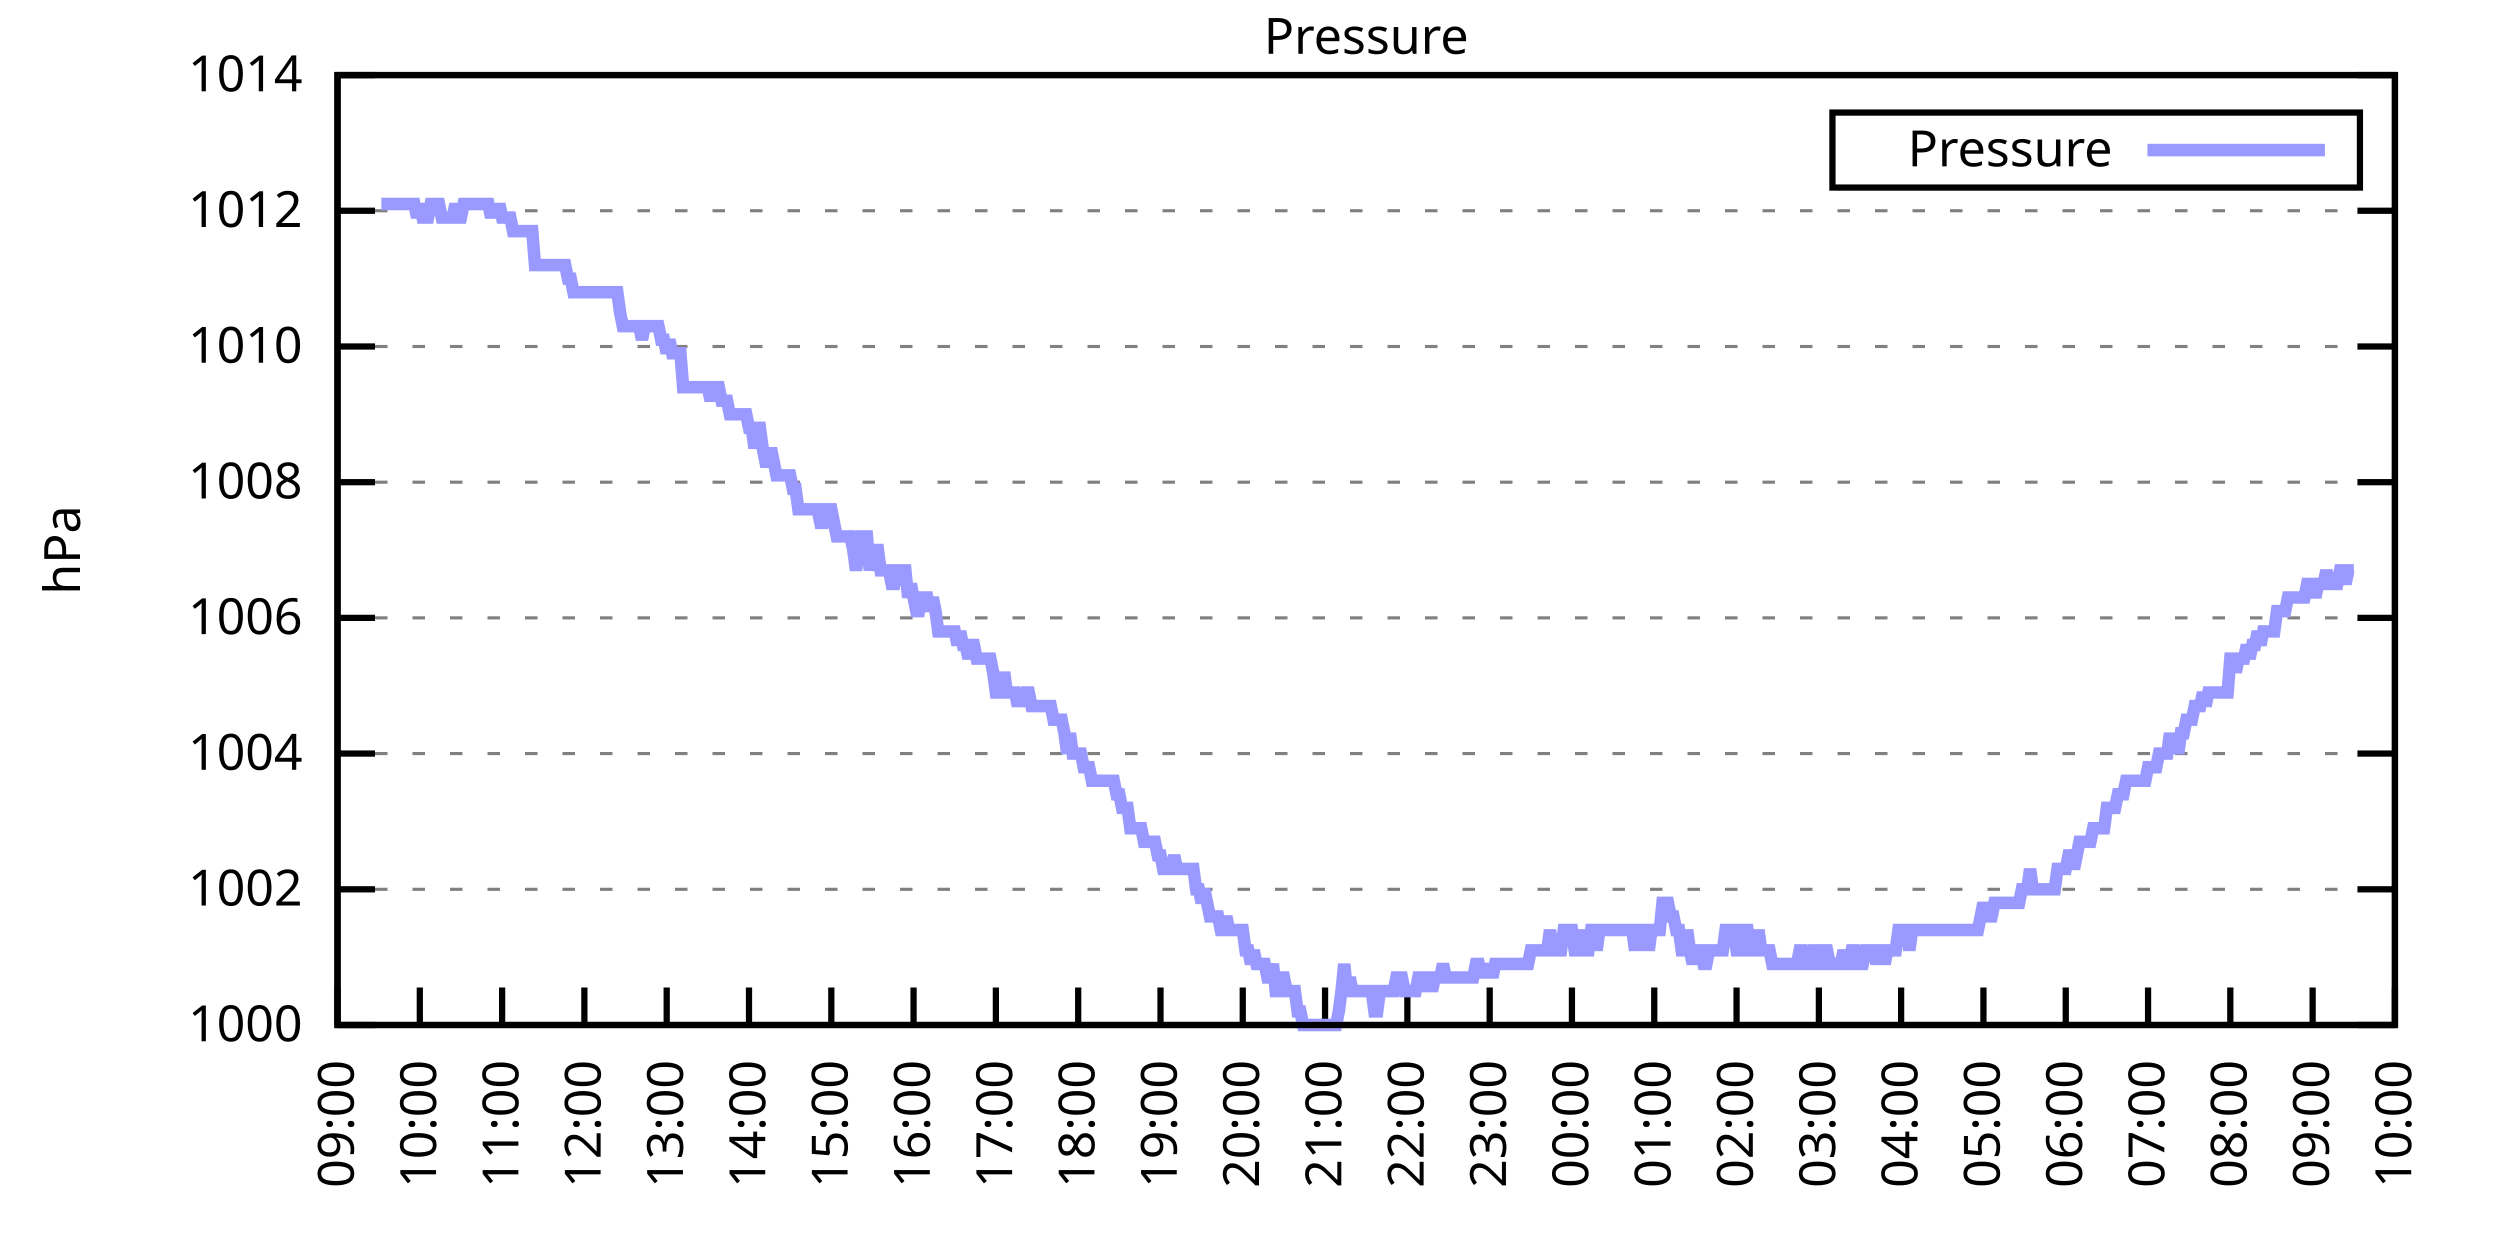
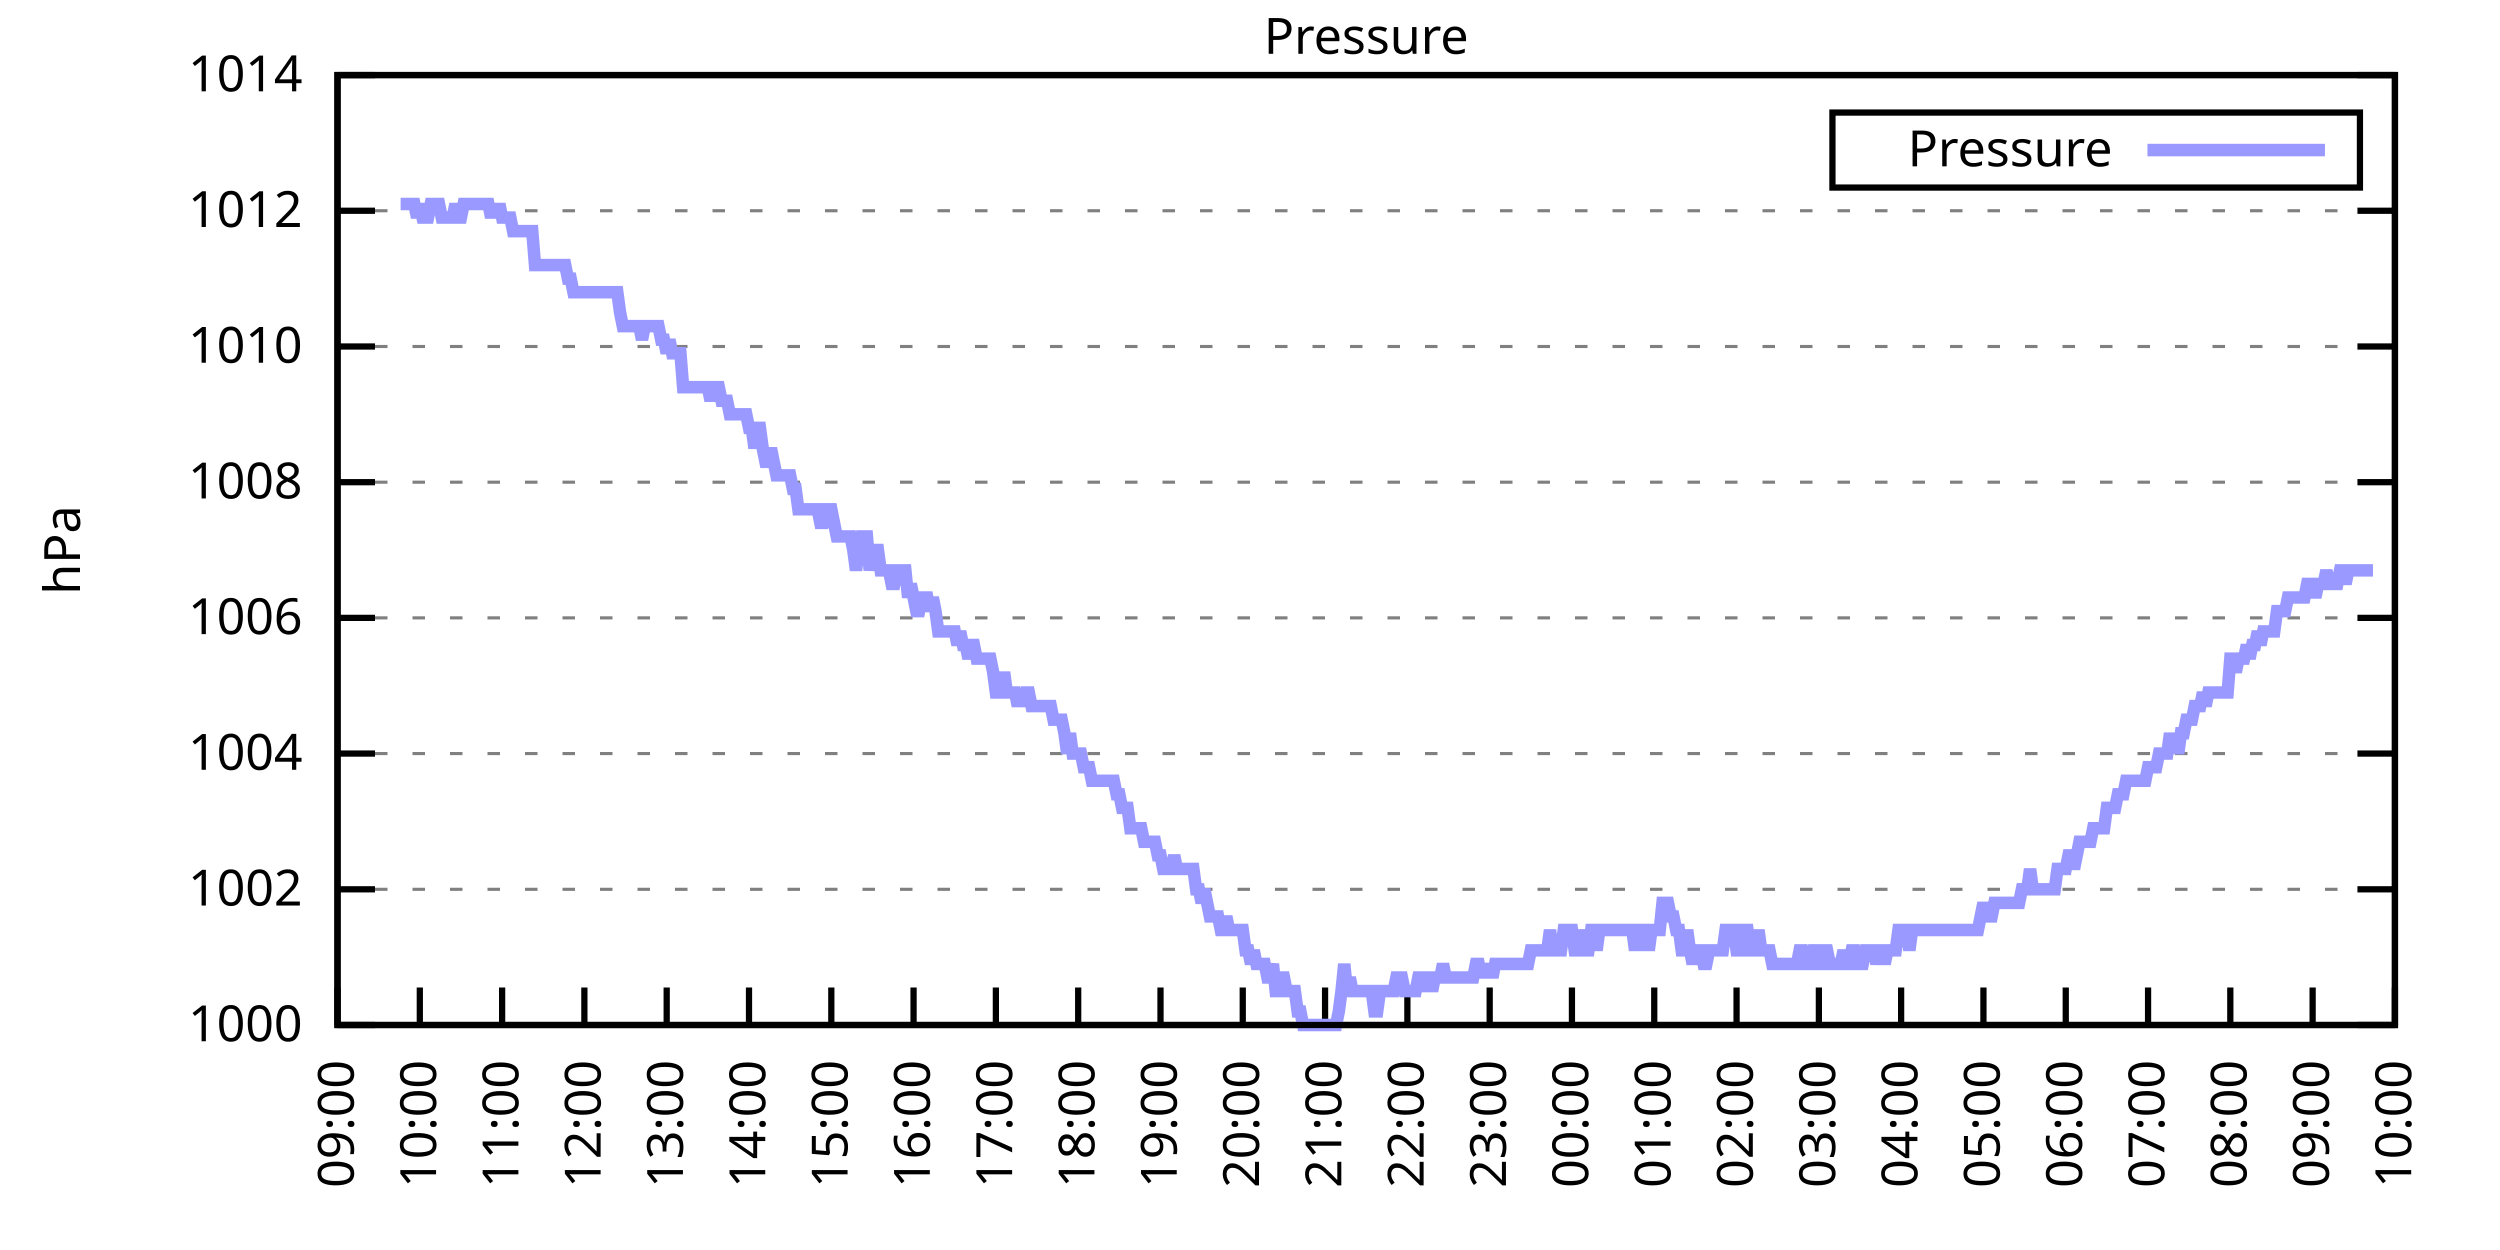
<svg xmlns="http://www.w3.org/2000/svg" xmlns:xlink="http://www.w3.org/1999/xlink" width="400" height="200" viewBox="0 0 400 200">
  <g id="gnuplot_canvas">
    <rect x="0" y="0" width="400" height="200" fill="none" />
    <defs>
      <circle id="gpDot" r="0.5" stroke-width="0.5" stroke="currentColor" />
      <path id="gpPt0" stroke-width="0.333" stroke="currentColor" d="M-1,0 h2 M0,-1 v2" />
      <path id="gpPt1" stroke-width="0.333" stroke="currentColor" d="M-1,-1 L1,1 M1,-1 L-1,1" />
      <path id="gpPt2" stroke-width="0.333" stroke="currentColor" d="M-1,0 L1,0 M0,-1 L0,1 M-1,-1 L1,1 M-1,1 L1,-1" />
      <rect id="gpPt3" stroke-width="0.333" stroke="currentColor" x="-1" y="-1" width="2" height="2" />
      <rect id="gpPt4" stroke-width="0.333" stroke="currentColor" fill="currentColor" x="-1" y="-1" width="2" height="2" />
      <circle id="gpPt5" stroke-width="0.333" stroke="currentColor" cx="0" cy="0" r="1" />
      <use xlink:href="#gpPt5" id="gpPt6" fill="currentColor" stroke="none" />
      <path id="gpPt7" stroke-width="0.333" stroke="currentColor" d="M0,-1.33 L-1.33,0.67 L1.33,0.67 z" />
      <use xlink:href="#gpPt7" id="gpPt8" fill="currentColor" stroke="none" />
      <use xlink:href="#gpPt7" id="gpPt9" stroke="currentColor" transform="rotate(180)" />
      <use xlink:href="#gpPt9" id="gpPt10" fill="currentColor" stroke="none" />
      <use xlink:href="#gpPt3" id="gpPt11" stroke="currentColor" transform="rotate(45)" />
      <use xlink:href="#gpPt11" id="gpPt12" fill="currentColor" stroke="none" />
      <path id="gpPt13" stroke-width="0.333" stroke="currentColor" d="M0,1.330 L1.265,0.411 L0.782,-1.067 L-0.782,-1.076 L-1.265,0.411 z" />
      <use xlink:href="#gpPt13" id="gpPt14" fill="currentColor" stroke="none" />
      <filter id="textbox" filterUnits="objectBoundingBox" x="0" y="0" height="1" width="1">
        <feFlood flood-color="white" flood-opacity="1" result="bgnd" />
        <feComposite in="SourceGraphic" in2="bgnd" operator="atop" />
      </filter>
      <filter id="greybox" filterUnits="objectBoundingBox" x="0" y="0" height="1" width="1">
        <feFlood flood-color="lightgrey" flood-opacity="1" result="grey" />
        <feComposite in="SourceGraphic" in2="grey" operator="atop" />
      </filter>
    </defs>
    <g fill="none" color="white" stroke="currentColor" stroke-width="1.00" stroke-linecap="butt" stroke-linejoin="miter">
</g>
    <g fill="none" color="black" stroke="currentColor" stroke-width="1.00" stroke-linecap="butt" stroke-linejoin="miter">
      <g stroke="none" shape-rendering="crispEdges">
        <polygon fill="rgb(255, 255, 255)" points="54.00,164.00 383.18,164.00 383.18,12.02 54.00,12.02 " />
      </g>
    </g>
    <g fill="none" color="black" stroke="currentColor" stroke-width="1.00" stroke-linecap="butt" stroke-linejoin="miter">
</g>
    <g fill="none" color="black" stroke="black" stroke-width="0.50" stroke-linecap="butt" stroke-linejoin="miter">
</g>
    <g fill="none" color="gray" stroke="currentColor" stroke-width="0.50" stroke-linecap="butt" stroke-linejoin="miter">
      <path stroke="gray" stroke-dasharray="2,4" class="gridline" d="M54.00,164.00 L383.19,164.00  " />
    </g>
    <g fill="none" color="gray" stroke="gray" stroke-width="1.00" stroke-linecap="butt" stroke-linejoin="miter">
</g>
    <g fill="none" color="black" stroke="currentColor" stroke-width="1.00" stroke-linecap="butt" stroke-linejoin="miter">
      <path stroke="black" d="M54.00,164.00 L60.00,164.00 M383.19,164.00 L377.19,164.00  " />
      <g transform="translate(48.40,166.60)" stroke="none" fill="black" font-family="Sans" font-size="8.00" text-anchor="end">
        <text>
          <tspan font-family="Sans"> 1000</tspan>
        </text>
      </g>
    </g>
    <g fill="none" color="black" stroke="currentColor" stroke-width="1.00" stroke-linecap="butt" stroke-linejoin="miter">
</g>
    <g fill="none" color="black" stroke="black" stroke-width="0.50" stroke-linecap="butt" stroke-linejoin="miter">
</g>
    <g fill="none" color="gray" stroke="currentColor" stroke-width="0.50" stroke-linecap="butt" stroke-linejoin="miter">
      <path stroke="gray" stroke-dasharray="2,4" class="gridline" d="M54.00,142.29 L383.19,142.29  " />
    </g>
    <g fill="none" color="gray" stroke="gray" stroke-width="1.00" stroke-linecap="butt" stroke-linejoin="miter">
</g>
    <g fill="none" color="black" stroke="currentColor" stroke-width="1.00" stroke-linecap="butt" stroke-linejoin="miter">
      <path stroke="black" d="M54.00,142.29 L60.00,142.29 M383.19,142.29 L377.19,142.29  " />
      <g transform="translate(48.40,144.89)" stroke="none" fill="black" font-family="Sans" font-size="8.00" text-anchor="end">
        <text>
          <tspan font-family="Sans"> 1002</tspan>
        </text>
      </g>
    </g>
    <g fill="none" color="black" stroke="currentColor" stroke-width="1.00" stroke-linecap="butt" stroke-linejoin="miter">
</g>
    <g fill="none" color="black" stroke="black" stroke-width="0.50" stroke-linecap="butt" stroke-linejoin="miter">
</g>
    <g fill="none" color="gray" stroke="currentColor" stroke-width="0.50" stroke-linecap="butt" stroke-linejoin="miter">
      <path stroke="gray" stroke-dasharray="2,4" class="gridline" d="M54.00,120.57 L383.19,120.57  " />
    </g>
    <g fill="none" color="gray" stroke="gray" stroke-width="1.00" stroke-linecap="butt" stroke-linejoin="miter">
</g>
    <g fill="none" color="black" stroke="currentColor" stroke-width="1.00" stroke-linecap="butt" stroke-linejoin="miter">
      <path stroke="black" d="M54.00,120.57 L60.00,120.57 M383.19,120.57 L377.19,120.57  " />
      <g transform="translate(48.40,123.17)" stroke="none" fill="black" font-family="Sans" font-size="8.00" text-anchor="end">
        <text>
          <tspan font-family="Sans"> 1004</tspan>
        </text>
      </g>
    </g>
    <g fill="none" color="black" stroke="currentColor" stroke-width="1.00" stroke-linecap="butt" stroke-linejoin="miter">
</g>
    <g fill="none" color="black" stroke="black" stroke-width="0.50" stroke-linecap="butt" stroke-linejoin="miter">
</g>
    <g fill="none" color="gray" stroke="currentColor" stroke-width="0.50" stroke-linecap="butt" stroke-linejoin="miter">
      <path stroke="gray" stroke-dasharray="2,4" class="gridline" d="M54.00,98.86 L383.19,98.86  " />
    </g>
    <g fill="none" color="gray" stroke="gray" stroke-width="1.00" stroke-linecap="butt" stroke-linejoin="miter">
</g>
    <g fill="none" color="black" stroke="currentColor" stroke-width="1.00" stroke-linecap="butt" stroke-linejoin="miter">
      <path stroke="black" d="M54.00,98.86 L60.00,98.86 M383.19,98.86 L377.19,98.86  " />
      <g transform="translate(48.40,101.46)" stroke="none" fill="black" font-family="Sans" font-size="8.00" text-anchor="end">
        <text>
          <tspan font-family="Sans"> 1006</tspan>
        </text>
      </g>
    </g>
    <g fill="none" color="black" stroke="currentColor" stroke-width="1.00" stroke-linecap="butt" stroke-linejoin="miter">
</g>
    <g fill="none" color="black" stroke="black" stroke-width="0.50" stroke-linecap="butt" stroke-linejoin="miter">
</g>
    <g fill="none" color="gray" stroke="currentColor" stroke-width="0.50" stroke-linecap="butt" stroke-linejoin="miter">
      <path stroke="gray" stroke-dasharray="2,4" class="gridline" d="M54.00,77.15 L383.19,77.15  " />
    </g>
    <g fill="none" color="gray" stroke="gray" stroke-width="1.00" stroke-linecap="butt" stroke-linejoin="miter">
</g>
    <g fill="none" color="black" stroke="currentColor" stroke-width="1.00" stroke-linecap="butt" stroke-linejoin="miter">
      <path stroke="black" d="M54.00,77.15 L60.00,77.15 M383.19,77.15 L377.19,77.15  " />
      <g transform="translate(48.40,79.75)" stroke="none" fill="black" font-family="Sans" font-size="8.00" text-anchor="end">
        <text>
          <tspan font-family="Sans"> 1008</tspan>
        </text>
      </g>
    </g>
    <g fill="none" color="black" stroke="currentColor" stroke-width="1.00" stroke-linecap="butt" stroke-linejoin="miter">
</g>
    <g fill="none" color="black" stroke="black" stroke-width="0.50" stroke-linecap="butt" stroke-linejoin="miter">
</g>
    <g fill="none" color="gray" stroke="currentColor" stroke-width="0.50" stroke-linecap="butt" stroke-linejoin="miter">
      <path stroke="gray" stroke-dasharray="2,4" class="gridline" d="M54.00,55.44 L383.19,55.44  " />
    </g>
    <g fill="none" color="gray" stroke="gray" stroke-width="1.00" stroke-linecap="butt" stroke-linejoin="miter">
</g>
    <g fill="none" color="black" stroke="currentColor" stroke-width="1.00" stroke-linecap="butt" stroke-linejoin="miter">
      <path stroke="black" d="M54.00,55.44 L60.00,55.44 M383.19,55.44 L377.19,55.44  " />
      <g transform="translate(48.40,58.04)" stroke="none" fill="black" font-family="Sans" font-size="8.00" text-anchor="end">
        <text>
          <tspan font-family="Sans"> 1010</tspan>
        </text>
      </g>
    </g>
    <g fill="none" color="black" stroke="currentColor" stroke-width="1.00" stroke-linecap="butt" stroke-linejoin="miter">
</g>
    <g fill="none" color="black" stroke="black" stroke-width="0.50" stroke-linecap="butt" stroke-linejoin="miter">
</g>
    <g fill="none" color="gray" stroke="currentColor" stroke-width="0.50" stroke-linecap="butt" stroke-linejoin="miter">
      <path stroke="gray" stroke-dasharray="2,4" class="gridline" d="M54.00,33.72 L383.19,33.72  " />
    </g>
    <g fill="none" color="gray" stroke="gray" stroke-width="1.00" stroke-linecap="butt" stroke-linejoin="miter">
</g>
    <g fill="none" color="black" stroke="currentColor" stroke-width="1.00" stroke-linecap="butt" stroke-linejoin="miter">
      <path stroke="black" d="M54.00,33.72 L60.00,33.72 M383.19,33.72 L377.19,33.72  " />
      <g transform="translate(48.40,36.32)" stroke="none" fill="black" font-family="Sans" font-size="8.00" text-anchor="end">
        <text>
          <tspan font-family="Sans"> 1012</tspan>
        </text>
      </g>
    </g>
    <g fill="none" color="black" stroke="currentColor" stroke-width="1.00" stroke-linecap="butt" stroke-linejoin="miter">
</g>
    <g fill="none" color="black" stroke="black" stroke-width="0.50" stroke-linecap="butt" stroke-linejoin="miter">
</g>
    <g fill="none" color="gray" stroke="currentColor" stroke-width="0.50" stroke-linecap="butt" stroke-linejoin="miter">
      <path stroke="gray" stroke-dasharray="2,4" class="gridline" d="M54.00,12.01 L383.19,12.01  " />
    </g>
    <g fill="none" color="gray" stroke="gray" stroke-width="1.00" stroke-linecap="butt" stroke-linejoin="miter">
</g>
    <g fill="none" color="black" stroke="currentColor" stroke-width="1.00" stroke-linecap="butt" stroke-linejoin="miter">
      <path stroke="black" d="M54.00,12.01 L60.00,12.01 M383.19,12.01 L377.19,12.01  " />
      <g transform="translate(48.40,14.61)" stroke="none" fill="black" font-family="Sans" font-size="8.00" text-anchor="end">
        <text>
          <tspan font-family="Sans"> 1014</tspan>
        </text>
      </g>
    </g>
    <g fill="none" color="black" stroke="currentColor" stroke-width="1.00" stroke-linecap="butt" stroke-linejoin="miter">
      <path stroke="black" d="M54.00,164.00 L54.00,158.00  " />
      <g transform="translate(56.60,169.60) rotate(270.00)" stroke="none" fill="black" font-family="Sans" font-size="8.00" text-anchor="end">
        <text>
          <tspan font-family="Sans">09:00</tspan>
        </text>
      </g>
    </g>
    <g fill="none" color="black" stroke="currentColor" stroke-width="1.00" stroke-linecap="butt" stroke-linejoin="miter">
      <path stroke="black" d="M67.17,164.00 L67.17,158.00  " />
      <g transform="translate(69.77,169.60) rotate(270.00)" stroke="none" fill="black" font-family="Sans" font-size="8.00" text-anchor="end">
        <text>
          <tspan font-family="Sans">10:00</tspan>
        </text>
      </g>
    </g>
    <g fill="none" color="black" stroke="currentColor" stroke-width="1.00" stroke-linecap="butt" stroke-linejoin="miter">
      <path stroke="black" d="M80.34,164.00 L80.34,158.00  " />
      <g transform="translate(82.94,169.60) rotate(270.00)" stroke="none" fill="black" font-family="Sans" font-size="8.00" text-anchor="end">
        <text>
          <tspan font-family="Sans">11:00</tspan>
        </text>
      </g>
    </g>
    <g fill="none" color="black" stroke="currentColor" stroke-width="1.00" stroke-linecap="butt" stroke-linejoin="miter">
      <path stroke="black" d="M93.50,164.00 L93.50,158.00  " />
      <g transform="translate(96.10,169.60) rotate(270.00)" stroke="none" fill="black" font-family="Sans" font-size="8.00" text-anchor="end">
        <text>
          <tspan font-family="Sans">12:00</tspan>
        </text>
      </g>
    </g>
    <g fill="none" color="black" stroke="currentColor" stroke-width="1.00" stroke-linecap="butt" stroke-linejoin="miter">
      <path stroke="black" d="M106.67,164.00 L106.67,158.00  " />
      <g transform="translate(109.27,169.60) rotate(270.00)" stroke="none" fill="black" font-family="Sans" font-size="8.00" text-anchor="end">
        <text>
          <tspan font-family="Sans">13:00</tspan>
        </text>
      </g>
    </g>
    <g fill="none" color="black" stroke="currentColor" stroke-width="1.00" stroke-linecap="butt" stroke-linejoin="miter">
      <path stroke="black" d="M119.84,164.00 L119.84,158.00  " />
      <g transform="translate(122.44,169.60) rotate(270.00)" stroke="none" fill="black" font-family="Sans" font-size="8.00" text-anchor="end">
        <text>
          <tspan font-family="Sans">14:00</tspan>
        </text>
      </g>
    </g>
    <g fill="none" color="black" stroke="currentColor" stroke-width="1.00" stroke-linecap="butt" stroke-linejoin="miter">
      <path stroke="black" d="M133.01,164.00 L133.01,158.00  " />
      <g transform="translate(135.61,169.60) rotate(270.00)" stroke="none" fill="black" font-family="Sans" font-size="8.00" text-anchor="end">
        <text>
          <tspan font-family="Sans">15:00</tspan>
        </text>
      </g>
    </g>
    <g fill="none" color="black" stroke="currentColor" stroke-width="1.00" stroke-linecap="butt" stroke-linejoin="miter">
      <path stroke="black" d="M146.17,164.00 L146.17,158.00  " />
      <g transform="translate(148.77,169.60) rotate(270.00)" stroke="none" fill="black" font-family="Sans" font-size="8.00" text-anchor="end">
        <text>
          <tspan font-family="Sans">16:00</tspan>
        </text>
      </g>
    </g>
    <g fill="none" color="black" stroke="currentColor" stroke-width="1.00" stroke-linecap="butt" stroke-linejoin="miter">
      <path stroke="black" d="M159.34,164.00 L159.34,158.00  " />
      <g transform="translate(161.94,169.60) rotate(270.00)" stroke="none" fill="black" font-family="Sans" font-size="8.00" text-anchor="end">
        <text>
          <tspan font-family="Sans">17:00</tspan>
        </text>
      </g>
    </g>
    <g fill="none" color="black" stroke="currentColor" stroke-width="1.00" stroke-linecap="butt" stroke-linejoin="miter">
      <path stroke="black" d="M172.51,164.00 L172.51,158.00  " />
      <g transform="translate(175.11,169.60) rotate(270.00)" stroke="none" fill="black" font-family="Sans" font-size="8.00" text-anchor="end">
        <text>
          <tspan font-family="Sans">18:00</tspan>
        </text>
      </g>
    </g>
    <g fill="none" color="black" stroke="currentColor" stroke-width="1.00" stroke-linecap="butt" stroke-linejoin="miter">
      <path stroke="black" d="M185.68,164.00 L185.68,158.00  " />
      <g transform="translate(188.28,169.60) rotate(270.00)" stroke="none" fill="black" font-family="Sans" font-size="8.00" text-anchor="end">
        <text>
          <tspan font-family="Sans">19:00</tspan>
        </text>
      </g>
    </g>
    <g fill="none" color="black" stroke="currentColor" stroke-width="1.00" stroke-linecap="butt" stroke-linejoin="miter">
      <path stroke="black" d="M198.84,164.00 L198.84,158.00  " />
      <g transform="translate(201.44,169.60) rotate(270.00)" stroke="none" fill="black" font-family="Sans" font-size="8.00" text-anchor="end">
        <text>
          <tspan font-family="Sans">20:00</tspan>
        </text>
      </g>
    </g>
    <g fill="none" color="black" stroke="currentColor" stroke-width="1.00" stroke-linecap="butt" stroke-linejoin="miter">
      <path stroke="black" d="M212.01,164.00 L212.01,158.00  " />
      <g transform="translate(214.61,169.60) rotate(270.00)" stroke="none" fill="black" font-family="Sans" font-size="8.00" text-anchor="end">
        <text>
          <tspan font-family="Sans">21:00</tspan>
        </text>
      </g>
    </g>
    <g fill="none" color="black" stroke="currentColor" stroke-width="1.00" stroke-linecap="butt" stroke-linejoin="miter">
      <path stroke="black" d="M225.18,164.00 L225.18,158.00  " />
      <g transform="translate(227.78,169.60) rotate(270.00)" stroke="none" fill="black" font-family="Sans" font-size="8.00" text-anchor="end">
        <text>
          <tspan font-family="Sans">22:00</tspan>
        </text>
      </g>
    </g>
    <g fill="none" color="black" stroke="currentColor" stroke-width="1.00" stroke-linecap="butt" stroke-linejoin="miter">
      <path stroke="black" d="M238.35,164.00 L238.35,158.00  " />
      <g transform="translate(240.95,169.60) rotate(270.00)" stroke="none" fill="black" font-family="Sans" font-size="8.00" text-anchor="end">
        <text>
          <tspan font-family="Sans">23:00</tspan>
        </text>
      </g>
    </g>
    <g fill="none" color="black" stroke="currentColor" stroke-width="1.00" stroke-linecap="butt" stroke-linejoin="miter">
      <path stroke="black" d="M251.51,164.00 L251.51,158.00  " />
      <g transform="translate(254.11,169.60) rotate(270.00)" stroke="none" fill="black" font-family="Sans" font-size="8.00" text-anchor="end">
        <text>
          <tspan font-family="Sans">00:00</tspan>
        </text>
      </g>
    </g>
    <g fill="none" color="black" stroke="currentColor" stroke-width="1.00" stroke-linecap="butt" stroke-linejoin="miter">
      <path stroke="black" d="M264.68,164.00 L264.68,158.00  " />
      <g transform="translate(267.28,169.60) rotate(270.00)" stroke="none" fill="black" font-family="Sans" font-size="8.00" text-anchor="end">
        <text>
          <tspan font-family="Sans">01:00</tspan>
        </text>
      </g>
    </g>
    <g fill="none" color="black" stroke="currentColor" stroke-width="1.00" stroke-linecap="butt" stroke-linejoin="miter">
      <path stroke="black" d="M277.85,164.00 L277.85,158.00  " />
      <g transform="translate(280.45,169.60) rotate(270.00)" stroke="none" fill="black" font-family="Sans" font-size="8.00" text-anchor="end">
        <text>
          <tspan font-family="Sans">02:00</tspan>
        </text>
      </g>
    </g>
    <g fill="none" color="black" stroke="currentColor" stroke-width="1.00" stroke-linecap="butt" stroke-linejoin="miter">
      <path stroke="black" d="M291.02,164.00 L291.02,158.00  " />
      <g transform="translate(293.62,169.60) rotate(270.00)" stroke="none" fill="black" font-family="Sans" font-size="8.00" text-anchor="end">
        <text>
          <tspan font-family="Sans">03:00</tspan>
        </text>
      </g>
    </g>
    <g fill="none" color="black" stroke="currentColor" stroke-width="1.00" stroke-linecap="butt" stroke-linejoin="miter">
      <path stroke="black" d="M304.18,164.00 L304.18,158.00  " />
      <g transform="translate(306.78,169.60) rotate(270.00)" stroke="none" fill="black" font-family="Sans" font-size="8.00" text-anchor="end">
        <text>
          <tspan font-family="Sans">04:00</tspan>
        </text>
      </g>
    </g>
    <g fill="none" color="black" stroke="currentColor" stroke-width="1.00" stroke-linecap="butt" stroke-linejoin="miter">
      <path stroke="black" d="M317.35,164.00 L317.35,158.00  " />
      <g transform="translate(319.95,169.60) rotate(270.00)" stroke="none" fill="black" font-family="Sans" font-size="8.00" text-anchor="end">
        <text>
          <tspan font-family="Sans">05:00</tspan>
        </text>
      </g>
    </g>
    <g fill="none" color="black" stroke="currentColor" stroke-width="1.00" stroke-linecap="butt" stroke-linejoin="miter">
      <path stroke="black" d="M330.52,164.00 L330.52,158.00  " />
      <g transform="translate(333.12,169.60) rotate(270.00)" stroke="none" fill="black" font-family="Sans" font-size="8.00" text-anchor="end">
        <text>
          <tspan font-family="Sans">06:00</tspan>
        </text>
      </g>
    </g>
    <g fill="none" color="black" stroke="currentColor" stroke-width="1.00" stroke-linecap="butt" stroke-linejoin="miter">
      <path stroke="black" d="M343.69,164.00 L343.69,158.00  " />
      <g transform="translate(346.29,169.60) rotate(270.00)" stroke="none" fill="black" font-family="Sans" font-size="8.00" text-anchor="end">
        <text>
          <tspan font-family="Sans">07:00</tspan>
        </text>
      </g>
    </g>
    <g fill="none" color="black" stroke="currentColor" stroke-width="1.00" stroke-linecap="butt" stroke-linejoin="miter">
      <path stroke="black" d="M356.85,164.00 L356.85,158.00  " />
      <g transform="translate(359.45,169.60) rotate(270.00)" stroke="none" fill="black" font-family="Sans" font-size="8.00" text-anchor="end">
        <text>
          <tspan font-family="Sans">08:00</tspan>
        </text>
      </g>
    </g>
    <g fill="none" color="black" stroke="currentColor" stroke-width="1.00" stroke-linecap="butt" stroke-linejoin="miter">
      <path stroke="black" d="M370.02,164.00 L370.02,158.00  " />
      <g transform="translate(372.62,169.60) rotate(270.00)" stroke="none" fill="black" font-family="Sans" font-size="8.00" text-anchor="end">
        <text>
          <tspan font-family="Sans">09:00</tspan>
        </text>
      </g>
    </g>
    <g fill="none" color="black" stroke="currentColor" stroke-width="1.00" stroke-linecap="butt" stroke-linejoin="miter">
      <path stroke="black" d="M383.19,164.00 L383.19,158.00  " />
      <g transform="translate(385.79,169.60) rotate(270.00)" stroke="none" fill="black" font-family="Sans" font-size="8.00" text-anchor="end">
        <text>
          <tspan font-family="Sans">10:00</tspan>
        </text>
      </g>
    </g>
    <g fill="none" color="black" stroke="currentColor" stroke-width="1.00" stroke-linecap="butt" stroke-linejoin="miter">
</g>
    <g fill="none" color="black" stroke="currentColor" stroke-width="1.00" stroke-linecap="butt" stroke-linejoin="miter">
      <path stroke="black" d="M54.00,12.01 L54.00,164.00 L383.19,164.00 L383.19,12.01 L54.00,12.01 Z  " />
    </g>
    <g fill="none" color="black" stroke="currentColor" stroke-width="1.00" stroke-linecap="butt" stroke-linejoin="miter">
</g>
    <g fill="none" color="black" stroke="currentColor" stroke-width="1.00" stroke-linecap="butt" stroke-linejoin="miter">
      <path stroke="black" d="M293.19,30.01 L293.19,18.01 L377.59,18.01 L377.59,30.01 L293.19,30.01 Z  " />
    </g>
    <g id="Pressure_plot_1">
      <g fill="none" color="white" stroke="black" stroke-width="2.00" stroke-linecap="butt" stroke-linejoin="miter">
</g>
      <g fill="none" color="black" stroke="currentColor" stroke-width="2.00" stroke-linecap="butt" stroke-linejoin="miter">
        <g transform="translate(337.99,26.61)" stroke="none" fill="black" font-family="Sans" font-size="8.00" text-anchor="end">
          <text>
            <tspan font-family="Sans">Pressure</tspan>
          </text>
        </g>
      </g>
      <g fill="none" color="black" stroke="currentColor" stroke-width="2.00" stroke-linecap="butt" stroke-linejoin="miter">
-         <path stroke="rgb(153, 153, 255)" d="M343.59,24.01 L371.99,24.01 M61.02,32.64 L61.46,32.64 L61.90,32.64 L62.34,32.64 L62.78,32.64 L63.22,32.64   L63.66,32.64 L64.10,32.64 L64.53,32.64 L64.97,32.64 L65.41,32.64 L65.85,32.64 L66.29,32.64 L66.73,34.81   L67.17,32.64 L67.61,34.81 L68.05,34.81 L68.48,34.81 L68.92,32.64 L69.36,32.64 L69.80,32.64 L70.24,32.64   L70.68,34.81 L71.12,34.81 L71.56,34.81 L72.00,34.81 L72.43,34.81 L72.87,32.64 L73.31,34.81 L73.75,34.81   L74.19,32.64 L74.63,32.64 L75.07,32.64 L75.51,32.64 L75.95,32.64 L76.38,32.64 L76.82,32.64 L77.26,32.64   L77.70,32.64 L78.14,32.64 L78.58,34.81 L79.02,32.64 L79.46,34.81 L79.90,32.64 L80.34,34.81 L80.77,34.81   L81.21,34.81 L81.65,34.81 L82.09,36.98 L82.53,36.98 L82.97,36.98 L83.41,36.98 L83.85,36.98 L84.29,36.98   L84.72,36.98 L85.16,36.98 L85.60,42.41 L86.04,42.41 L86.48,42.41 L86.92,42.41 L87.36,42.41 L87.80,42.41   L88.24,42.41 L88.67,42.41 L89.11,42.41 L89.55,42.41 L89.99,42.41 L90.43,42.41 L90.87,44.58 L91.31,44.58   L91.75,46.75 L92.19,46.75 L92.62,46.75 L93.06,46.75 L93.50,46.75 L93.94,46.75 L94.38,46.75 L94.82,46.75   L95.26,46.75 L95.70,46.75 L96.14,46.75 L96.58,46.75 L97.01,46.75 L97.45,46.75 L97.89,46.75 L98.33,46.75   L98.77,46.75 L99.21,50.01 L99.65,52.18 L100.09,52.18 L100.53,52.18 L100.96,52.18 L101.40,52.18 L101.84,52.18   L102.28,52.18 L102.72,54.35 L103.16,52.18 L103.60,52.18 L104.04,52.18 L104.48,52.18 L104.91,52.18 L105.35,52.18   L105.79,54.35 L106.23,54.35 L106.67,56.52 L107.11,54.35 L107.55,56.52 L107.99,56.52 L108.43,56.52 L108.87,56.52   L109.30,61.95 L109.74,61.95 L110.18,61.95 L110.62,61.95 L111.06,61.95 L111.50,61.95 L111.94,61.95 L112.38,61.95   L112.82,61.95 L113.25,61.95 L113.69,64.12 L114.13,61.95 L114.57,61.95 L115.01,61.95 L115.45,64.12 L115.89,64.12   L116.33,64.12 L116.77,66.29 L117.20,66.29 L117.64,66.29 L118.08,66.29 L118.52,66.29 L118.96,66.29 L119.40,66.29   L119.84,68.46 L120.28,68.46 L120.72,71.72 L121.15,68.46 L121.59,68.46 L122.03,71.72 L122.47,73.89 L122.91,73.89   L123.35,71.72 L123.79,73.89 L124.23,76.06 L124.67,76.06 L125.11,76.06 L125.54,76.06 L125.98,76.06 L126.42,76.06   L126.86,78.23 L127.30,78.23 L127.74,81.49 L128.18,81.49 L128.62,81.49 L129.06,81.49 L129.49,81.49 L129.93,81.49   L130.37,81.49 L130.81,81.49 L131.25,83.66 L131.69,83.66 L132.13,81.49 L132.57,81.49 L133.01,81.49 L133.44,83.66   L133.88,85.83 L134.32,85.83 L134.76,85.83 L135.20,85.83 L135.64,85.83 L136.08,85.83 L136.52,88.00 L136.96,91.26   L137.39,88.00 L137.83,85.83 L138.27,85.83 L138.71,85.83 L139.15,91.26 L139.59,88.00 L140.03,88.00 L140.47,88.00   L140.91,91.26 L141.35,91.26 L141.78,91.26 L142.22,91.26 L142.66,93.43 L143.10,93.43 L143.54,91.26 L143.98,91.26   L144.42,91.26 L144.86,91.26 L145.30,95.60 L145.73,93.43 L146.17,95.60 L146.61,97.78 L147.05,97.78 L147.49,95.60   L147.93,95.60 L148.37,95.60 L148.81,97.78 L149.25,95.60 L149.68,97.78 L150.12,101.03 L150.56,101.03 L151.00,101.03   L151.44,101.03 L151.88,101.03 L152.32,101.03 L152.76,101.03 L153.20,103.20 L153.63,101.03 L154.07,103.20 L154.51,103.20   L154.95,105.38 L155.39,103.20 L155.83,103.20 L156.27,105.38 L156.71,105.38 L157.15,105.38 L157.59,105.38 L158.02,105.38   L158.46,105.38 L158.90,107.55 L159.34,110.80 L159.78,110.80 L160.22,110.80 L160.66,107.55 L161.10,110.80 L161.54,110.80   L161.97,110.80 L162.41,110.80 L162.85,112.97 L163.29,110.80 L163.73,112.97 L164.17,110.80 L164.61,110.80 L165.05,112.97   L165.49,112.97 L165.92,112.97 L166.36,112.97 L166.80,112.97 L167.24,112.97 L167.68,112.97 L168.12,112.97 L168.56,115.15   L169.00,115.15 L169.44,115.15 L169.87,115.15 L170.31,117.32 L170.75,120.57 L171.19,117.32 L171.63,120.57 L172.07,120.57   L172.51,120.57 L172.95,120.57 L173.39,122.75 L173.83,122.75 L174.26,122.75 L174.70,124.92 L175.14,124.92 L175.58,124.92   L176.02,124.92 L176.46,124.92 L176.90,124.92 L177.34,124.92 L177.78,124.92 L178.21,124.92 L178.65,127.09 L179.09,127.09   L179.53,129.26 L179.97,129.26 L180.41,129.26 L180.85,132.52 L181.29,132.52 L181.73,132.52 L182.16,132.52 L182.60,132.52   L183.04,134.69 L183.48,134.69 L183.92,134.69 L184.36,134.69 L184.80,134.69 L185.24,136.86 L185.68,136.86 L186.11,139.03   L186.55,139.03 L186.99,139.03 L187.43,139.03 L187.87,136.86 L188.31,139.03 L188.75,139.03 L189.19,139.03 L189.63,139.03   L190.07,139.03 L190.50,139.03 L190.94,139.03 L191.38,142.29 L191.82,142.29 L192.26,144.46 L192.70,142.29 L193.14,144.46   L193.58,146.63 L194.02,146.63 L194.45,146.63 L194.89,146.63 L195.33,148.80 L195.77,148.80 L196.21,146.63 L196.65,148.80   L197.09,148.80 L197.53,148.80 L197.97,148.80 L198.40,148.80 L198.84,148.80 L199.28,152.06 L199.72,152.06 L200.16,154.23   L200.60,152.06 L201.04,154.23 L201.48,154.23 L201.92,154.23 L202.35,154.23 L202.79,156.40 L203.23,156.40 L203.67,154.23   L204.11,158.57 L204.55,158.57 L204.99,156.40 L205.43,156.40 L205.87,158.57 L206.31,158.57 L206.74,158.57 L207.18,158.57   L207.62,161.83 L208.06,161.83 L208.50,164.00 L208.94,164.00 L209.38,164.00 L209.82,164.00 L210.26,164.00 L210.69,164.00   L211.13,164.00 L211.57,164.00 L212.01,164.00 L212.45,164.00 L212.89,164.00 L213.33,164.00 L213.77,164.00 L214.21,161.83   L214.64,158.57 L215.08,154.23 L215.52,158.57 L215.96,156.40 L216.40,158.57 L216.84,158.57 L217.28,158.57 L217.72,158.57   L218.16,158.57 L218.60,158.57 L219.03,158.57 L219.47,158.57 L219.91,161.83 L220.35,161.83 L220.79,158.57 L221.23,158.57   L221.67,158.57 L222.11,158.57 L222.55,158.57 L222.98,158.57 L223.42,156.40 L223.86,156.40 L224.30,156.40 L224.74,158.57   L225.18,158.57 L225.62,158.57 L226.06,158.57 L226.50,158.57 L226.93,156.40 L227.37,156.40 L227.81,158.57 L228.25,156.40   L228.69,156.40 L229.13,158.57 L229.57,156.40 L230.01,156.40 L230.45,156.40 L230.88,154.23 L231.32,156.40 L231.76,156.40   L232.20,156.40 L232.64,156.40 L233.08,156.40 L233.52,156.40 L233.96,156.40 L234.40,156.40 L234.84,156.40 L235.27,156.40   L235.71,156.40 L236.15,154.23 L236.59,154.23 L237.03,156.40 L237.47,154.23 L237.91,156.40 L238.35,154.23 L238.79,156.40   L239.22,154.23 L239.66,154.23 L240.10,154.23 L240.54,154.23 L240.98,154.23 L241.42,154.23 L241.86,154.23 L242.30,154.23   L242.74,154.23 L243.17,154.23 L243.61,154.23 L244.05,154.23 L244.49,154.23 L244.93,152.06 L245.37,152.06 L245.81,152.06   L246.25,152.06 L246.69,152.06 L247.12,152.06 L247.56,152.06 L248.00,148.80 L248.44,152.06 L248.88,152.06 L249.32,152.06   L249.76,152.06 L250.20,148.80 L250.64,148.80 L251.08,148.80 L251.51,148.80 L251.95,152.06 L252.39,152.06 L252.83,152.06   L253.27,148.80 L253.71,152.06 L254.15,152.06 L254.59,148.80 L255.03,148.80 L255.46,152.06 L255.90,148.80 L256.34,148.80   L256.78,148.80 L257.22,148.80 L257.66,148.80 L258.10,148.80 L258.54,148.80 L258.98,148.80 L259.41,148.80 L259.85,148.80   L260.29,148.80 L260.73,148.80 L261.17,148.80 L261.61,152.06 L262.05,148.80 L262.49,152.06 L262.93,148.80 L263.36,148.80   L263.80,152.06 L264.24,148.80 L264.68,148.80 L265.12,148.80 L265.56,148.80 L266.00,144.46 L266.44,144.46 L266.88,144.46   L267.32,146.63 L267.75,146.63 L268.19,148.80 L268.63,148.80 L269.07,152.06 L269.51,152.06 L269.95,148.80 L270.39,152.06   L270.83,154.23 L271.27,152.06 L271.70,152.06 L272.14,152.06 L272.58,154.23 L273.02,154.23 L273.46,152.06 L273.90,152.06   L274.34,152.06 L274.78,152.06 L275.22,152.06 L275.65,152.06 L276.09,148.80 L276.53,148.80 L276.97,148.80 L277.41,148.80   L277.85,152.06 L278.29,152.06 L278.73,148.80 L279.17,148.80 L279.60,148.80 L280.04,152.06 L280.48,152.06 L280.92,152.06   L281.36,148.80 L281.80,152.06 L282.24,152.06 L282.68,152.06 L283.12,152.06 L283.56,154.23 L283.99,154.23 L284.43,154.23   L284.87,154.23 L285.31,154.23 L285.75,154.23 L286.19,154.23 L286.63,154.23 L287.07,154.23 L287.51,154.23 L287.94,152.06   L288.38,152.06 L288.82,154.23 L289.26,154.23 L289.70,154.23 L290.14,152.06 L290.58,152.06 L291.02,154.23 L291.46,154.23   L291.89,152.06 L292.33,152.06 L292.77,154.23 L293.21,154.23 L293.65,154.23 L294.09,154.23 L294.53,154.23 L294.97,152.06   L295.41,154.23 L295.84,154.23 L296.28,152.06 L296.72,152.06 L297.16,154.23 L297.60,154.23 L298.04,154.23 L298.48,152.06   L298.92,152.06 L299.36,152.06 L299.80,152.06 L300.23,154.23 L300.67,152.06 L301.11,152.06 L301.55,154.23 L301.99,152.06   L302.43,152.06 L302.87,152.06 L303.31,152.06 L303.75,148.80 L304.18,148.80 L304.62,148.80 L305.06,148.80 L305.50,152.06   L305.94,148.80 L306.38,148.80 L306.82,148.80 L307.26,148.80 L307.70,148.80 L308.13,148.80 L308.57,148.80 L309.01,148.80   L309.45,148.80 L309.89,148.80 L310.33,148.80 L310.77,148.80 L311.21,148.80 L311.65,148.80 L312.08,148.80 L312.52,148.80   L312.96,148.80 L313.40,148.80 L313.84,148.80 L314.28,148.80 L314.72,148.80 L315.16,148.80 L315.60,148.80 L316.04,148.80   L316.47,148.80 L316.91,146.63 L317.35,144.46 L317.79,146.63 L318.23,146.63 L318.67,146.63 L319.11,144.46 L319.55,144.46   L319.99,144.46 L320.42,144.46 L320.86,144.46 L321.30,144.46 L321.74,144.46 L322.18,144.46 L322.62,144.46 L323.06,144.46   L323.50,142.29 L323.94,142.29 L324.37,142.29 L324.81,139.03 L325.25,142.29 L325.69,142.29 L326.13,142.29 L326.57,142.29   L327.01,142.29 L327.45,142.29 L327.89,142.29 L328.33,142.29 L328.76,142.29 L329.20,139.03 L329.64,139.03 L330.08,139.03   L330.52,139.03 L330.96,136.86 L331.40,136.86 L331.84,139.03 L332.28,136.86 L332.71,134.69 L333.15,134.69 L333.59,134.69   L334.03,134.69 L334.47,134.69 L334.91,132.52 L335.35,132.52 L335.79,132.52 L336.23,132.52 L336.66,132.52 L337.10,129.26   L337.54,129.26 L337.98,129.26 L338.42,129.26 L338.86,127.09 L339.30,127.09 L339.74,127.09 L340.18,124.92 L340.61,124.92   L341.05,124.92 L341.49,124.92 L341.93,124.92 L342.37,124.92 L342.81,124.92 L343.25,124.92 L343.69,122.75 L344.13,122.75   L344.57,122.75 L345.00,122.75 L345.44,120.57 L345.88,120.57 L346.32,120.57 L346.76,120.57 L347.20,117.32 L347.64,120.57   L348.08,117.32 L348.52,120.57 L348.95,117.32 L349.39,117.32 L349.83,115.15 L350.27,115.15 L350.71,115.15 L351.15,112.97   L351.59,112.97 L352.03,112.97 L352.47,110.80 L352.90,112.97 L353.34,110.80 L353.78,110.80 L354.22,110.80 L354.66,110.80   L355.10,110.80 L355.54,110.80 L355.98,110.80 L356.42,110.80 L356.85,105.38 L357.29,105.38 L357.73,107.55 L358.17,105.38   L358.61,105.38 L359.05,105.38 L359.49,103.20 L359.93,105.38 L360.37,103.20 L360.81,103.20 L361.24,101.03 L361.68,103.20   L362.12,101.03 L362.56,101.03 L363.00,101.03 L363.44,101.03 L363.88,101.03 L364.32,97.78 L364.76,97.78 L365.19,97.78   L365.63,97.78 L366.07,95.60 L366.51,95.60 L366.95,95.60 L367.39,95.60 L367.83,95.60 L368.27,95.60 L368.71,95.60   L369.14,93.43 L369.58,93.43 L370.02,93.43 L370.46,95.60 L370.90,93.43 L371.34,93.43 L371.78,93.43 L372.22,91.26   L372.66,93.43 L373.09,93.43 L373.53,93.43 L373.97,93.43 L374.41,91.26 L374.85,91.26 L375.29,93.43 L375.73,91.26   L376.17,91.26 L376.61,91.26  " />
+         <path stroke="rgb(153, 153, 255)" d="M343.59,24.01 L371.99,24.01 M64.10,32.64 L64.53,32.64 L64.97,32.64 L65.41,32.64 L65.85,32.64 L66.29,32.64   L66.73,34.81 L67.17,32.64 L67.61,34.81 L68.05,34.81 L68.48,34.81 L68.92,32.64 L69.36,32.64 L69.80,32.64   L70.24,32.64 L70.68,34.81 L71.12,34.81 L71.56,34.81 L72.00,34.81 L72.43,34.81 L72.87,32.64 L73.31,34.81   L73.75,34.81 L74.19,32.64 L74.63,32.64 L75.07,32.64 L75.51,32.64 L75.95,32.64 L76.38,32.64 L76.82,32.64   L77.26,32.64 L77.70,32.64 L78.14,32.64 L78.58,34.81 L79.02,32.64 L79.46,34.81 L79.90,32.64 L80.34,34.81   L80.77,34.81 L81.21,34.81 L81.65,34.81 L82.09,36.98 L82.53,36.98 L82.97,36.98 L83.41,36.98 L83.85,36.98   L84.29,36.98 L84.72,36.98 L85.16,36.98 L85.60,42.41 L86.04,42.41 L86.48,42.41 L86.92,42.41 L87.36,42.41   L87.80,42.41 L88.24,42.41 L88.67,42.41 L89.11,42.41 L89.55,42.41 L89.99,42.41 L90.43,42.41 L90.87,44.58   L91.31,44.58 L91.75,46.75 L92.19,46.75 L92.62,46.75 L93.06,46.75 L93.50,46.75 L93.94,46.75 L94.38,46.75   L94.82,46.75 L95.26,46.75 L95.70,46.75 L96.14,46.75 L96.58,46.75 L97.01,46.75 L97.45,46.75 L97.89,46.75   L98.33,46.75 L98.77,46.75 L99.21,50.01 L99.65,52.18 L100.09,52.18 L100.53,52.18 L100.96,52.18 L101.40,52.18   L101.84,52.18 L102.28,52.18 L102.72,54.35 L103.16,52.18 L103.60,52.18 L104.04,52.18 L104.48,52.18 L104.91,52.18   L105.35,52.18 L105.79,54.35 L106.23,54.35 L106.67,56.52 L107.11,54.35 L107.55,56.52 L107.99,56.52 L108.43,56.52   L108.87,56.52 L109.30,61.95 L109.74,61.95 L110.18,61.95 L110.62,61.95 L111.06,61.95 L111.50,61.95 L111.94,61.95   L112.38,61.95 L112.82,61.95 L113.25,61.95 L113.69,64.12 L114.13,61.95 L114.57,61.95 L115.01,61.95 L115.45,64.12   L115.89,64.12 L116.33,64.12 L116.77,66.29 L117.20,66.29 L117.64,66.29 L118.08,66.29 L118.52,66.29 L118.96,66.29   L119.40,66.29 L119.84,68.46 L120.28,68.46 L120.72,71.72 L121.15,68.46 L121.59,68.46 L122.03,71.72 L122.47,73.89   L122.91,73.89 L123.35,71.72 L123.79,73.89 L124.23,76.06 L124.67,76.06 L125.11,76.06 L125.54,76.06 L125.98,76.06   L126.42,76.06 L126.86,78.23 L127.30,78.23 L127.74,81.49 L128.18,81.49 L128.62,81.49 L129.06,81.49 L129.49,81.49   L129.93,81.49 L130.37,81.49 L130.81,81.49 L131.25,83.66 L131.69,83.66 L132.13,81.49 L132.57,81.49 L133.01,81.49   L133.44,83.66 L133.88,85.83 L134.32,85.83 L134.76,85.83 L135.20,85.83 L135.64,85.83 L136.08,85.83 L136.52,88.00   L136.96,91.26 L137.39,88.00 L137.83,85.83 L138.27,85.83 L138.71,85.83 L139.15,91.26 L139.59,88.00 L140.03,88.00   L140.47,88.00 L140.91,91.26 L141.35,91.26 L141.78,91.26 L142.22,91.26 L142.66,93.43 L143.10,93.43 L143.54,91.26   L143.98,91.26 L144.42,91.26 L144.86,91.26 L145.30,95.60 L145.73,93.43 L146.17,95.60 L146.61,97.78 L147.05,97.78   L147.49,95.60 L147.93,95.60 L148.37,95.60 L148.81,97.78 L149.25,95.60 L149.68,97.78 L150.12,101.03 L150.56,101.03   L151.00,101.03 L151.44,101.03 L151.88,101.03 L152.32,101.03 L152.76,101.03 L153.20,103.20 L153.63,101.03 L154.07,103.20   L154.51,103.20 L154.95,105.38 L155.39,103.20 L155.83,103.20 L156.27,105.38 L156.71,105.38 L157.15,105.38 L157.59,105.38   L158.02,105.38 L158.46,105.38 L158.90,107.55 L159.34,110.80 L159.78,110.80 L160.22,110.80 L160.66,107.55 L161.10,110.80   L161.54,110.80 L161.97,110.80 L162.41,110.80 L162.85,112.97 L163.29,110.80 L163.73,112.97 L164.17,110.80 L164.61,110.80   L165.05,112.97 L165.49,112.97 L165.92,112.97 L166.36,112.97 L166.80,112.97 L167.24,112.97 L167.68,112.97 L168.12,112.97   L168.56,115.15 L169.00,115.15 L169.44,115.15 L169.87,115.15 L170.31,117.32 L170.75,120.57 L171.19,117.32 L171.63,120.57   L172.07,120.57 L172.51,120.57 L172.95,120.57 L173.39,122.75 L173.83,122.75 L174.26,122.75 L174.70,124.92 L175.14,124.92   L175.58,124.92 L176.02,124.92 L176.46,124.92 L176.90,124.92 L177.34,124.92 L177.78,124.92 L178.21,124.92 L178.65,127.09   L179.09,127.09 L179.53,129.26 L179.97,129.26 L180.41,129.26 L180.85,132.52 L181.29,132.52 L181.73,132.52 L182.16,132.52   L182.60,132.52 L183.04,134.69 L183.48,134.69 L183.92,134.69 L184.36,134.69 L184.80,134.69 L185.24,136.86 L185.68,136.86   L186.11,139.03 L186.55,139.03 L186.99,139.03 L187.43,139.03 L187.87,136.86 L188.31,139.03 L188.75,139.03 L189.19,139.03   L189.63,139.03 L190.07,139.03 L190.50,139.03 L190.94,139.03 L191.38,142.29 L191.82,142.29 L192.26,144.46 L192.70,142.29   L193.14,144.46 L193.58,146.63 L194.02,146.63 L194.45,146.63 L194.89,146.63 L195.33,148.80 L195.77,148.80 L196.21,146.63   L196.65,148.80 L197.09,148.80 L197.53,148.80 L197.97,148.80 L198.40,148.80 L198.84,148.80 L199.28,152.06 L199.72,152.06   L200.16,154.23 L200.60,152.06 L201.04,154.23 L201.48,154.23 L201.92,154.23 L202.35,154.23 L202.79,156.40 L203.23,156.40   L203.67,154.23 L204.11,158.57 L204.55,158.57 L204.99,156.40 L205.43,156.40 L205.87,158.57 L206.31,158.57 L206.74,158.57   L207.18,158.57 L207.62,161.83 L208.06,161.83 L208.50,164.00 L208.94,164.00 L209.38,164.00 L209.82,164.00 L210.26,164.00   L210.69,164.00 L211.13,164.00 L211.57,164.00 L212.01,164.00 L212.45,164.00 L212.89,164.00 L213.33,164.00 L213.77,164.00   L214.21,161.83 L214.64,158.57 L215.08,154.23 L215.52,158.57 L215.96,156.40 L216.40,158.57 L216.84,158.57 L217.28,158.57   L217.72,158.57 L218.16,158.57 L218.60,158.57 L219.03,158.57 L219.47,158.57 L219.91,161.83 L220.35,161.83 L220.79,158.57   L221.23,158.57 L221.67,158.57 L222.11,158.57 L222.55,158.57 L222.98,158.57 L223.42,156.40 L223.86,156.40 L224.30,156.40   L224.74,158.57 L225.18,158.57 L225.62,158.57 L226.06,158.57 L226.50,158.57 L226.93,156.40 L227.37,156.40 L227.81,158.57   L228.25,156.40 L228.69,156.40 L229.13,158.57 L229.57,156.40 L230.01,156.40 L230.45,156.40 L230.88,154.23 L231.32,156.40   L231.76,156.40 L232.20,156.40 L232.64,156.40 L233.08,156.40 L233.52,156.40 L233.96,156.40 L234.40,156.40 L234.84,156.40   L235.27,156.40 L235.71,156.40 L236.15,154.23 L236.59,154.23 L237.03,156.40 L237.47,154.23 L237.91,156.40 L238.35,154.23   L238.79,156.40 L239.22,154.23 L239.66,154.23 L240.10,154.23 L240.54,154.23 L240.98,154.23 L241.42,154.23 L241.86,154.23   L242.30,154.23 L242.74,154.23 L243.17,154.23 L243.61,154.23 L244.05,154.23 L244.49,154.23 L244.93,152.06 L245.37,152.06   L245.81,152.06 L246.25,152.06 L246.69,152.06 L247.12,152.06 L247.56,152.06 L248.00,148.80 L248.44,152.06 L248.88,152.06   L249.32,152.06 L249.76,152.06 L250.20,148.80 L250.64,148.80 L251.08,148.80 L251.51,148.80 L251.95,152.06 L252.39,152.06   L252.83,152.06 L253.27,148.80 L253.71,152.06 L254.15,152.06 L254.59,148.80 L255.03,148.80 L255.46,152.06 L255.90,148.80   L256.34,148.80 L256.78,148.80 L257.22,148.80 L257.66,148.80 L258.10,148.80 L258.54,148.80 L258.98,148.80 L259.41,148.80   L259.85,148.80 L260.29,148.80 L260.73,148.80 L261.17,148.80 L261.61,152.06 L262.05,148.80 L262.49,152.06 L262.93,148.80   L263.36,148.80 L263.80,152.06 L264.24,148.80 L264.68,148.80 L265.12,148.80 L265.56,148.80 L266.00,144.46 L266.44,144.46   L266.88,144.46 L267.32,146.63 L267.75,146.63 L268.19,148.80 L268.63,148.80 L269.07,152.06 L269.51,152.06 L269.95,148.80   L270.39,152.06 L270.83,154.23 L271.27,152.06 L271.70,152.06 L272.14,152.06 L272.58,154.23 L273.02,154.23 L273.46,152.06   L273.90,152.06 L274.34,152.06 L274.78,152.06 L275.22,152.06 L275.65,152.06 L276.09,148.80 L276.53,148.80 L276.97,148.80   L277.41,148.80 L277.85,152.06 L278.29,152.06 L278.73,148.80 L279.17,148.80 L279.60,148.80 L280.04,152.06 L280.48,152.06   L280.92,152.06 L281.36,148.80 L281.80,152.06 L282.24,152.06 L282.68,152.06 L283.12,152.06 L283.56,154.23 L283.99,154.23   L284.43,154.23 L284.87,154.23 L285.31,154.23 L285.75,154.23 L286.19,154.23 L286.63,154.23 L287.07,154.23 L287.51,154.23   L287.94,152.06 L288.38,152.06 L288.82,154.23 L289.26,154.23 L289.70,154.23 L290.14,152.06 L290.58,152.06 L291.02,154.23   L291.46,154.23 L291.89,152.06 L292.33,152.06 L292.77,154.23 L293.21,154.23 L293.65,154.23 L294.09,154.23 L294.53,154.23   L294.97,152.06 L295.41,154.23 L295.84,154.23 L296.28,152.06 L296.72,152.06 L297.16,154.23 L297.60,154.23 L298.04,154.23   L298.48,152.06 L298.92,152.06 L299.36,152.06 L299.80,152.06 L300.23,154.23 L300.67,152.06 L301.11,152.06 L301.55,154.23   L301.99,152.06 L302.43,152.06 L302.87,152.06 L303.31,152.06 L303.75,148.80 L304.18,148.80 L304.62,148.80 L305.06,148.80   L305.50,152.06 L305.94,148.80 L306.38,148.80 L306.82,148.80 L307.26,148.80 L307.70,148.80 L308.13,148.80 L308.57,148.80   L309.01,148.80 L309.45,148.80 L309.89,148.80 L310.33,148.80 L310.77,148.80 L311.21,148.80 L311.65,148.80 L312.08,148.80   L312.52,148.80 L312.96,148.80 L313.40,148.80 L313.84,148.80 L314.28,148.80 L314.72,148.80 L315.16,148.80 L315.60,148.80   L316.04,148.80 L316.47,148.80 L316.91,146.63 L317.35,144.46 L317.79,146.63 L318.23,146.63 L318.67,146.63 L319.11,144.46   L319.55,144.46 L319.99,144.46 L320.42,144.46 L320.86,144.46 L321.30,144.46 L321.74,144.46 L322.18,144.46 L322.62,144.46   L323.06,144.46 L323.50,142.29 L323.94,142.29 L324.37,142.29 L324.81,139.03 L325.25,142.29 L325.69,142.29 L326.13,142.29   L326.57,142.29 L327.01,142.29 L327.45,142.29 L327.89,142.29 L328.33,142.29 L328.76,142.29 L329.20,139.03 L329.64,139.03   L330.08,139.03 L330.52,139.03 L330.96,136.86 L331.40,136.86 L331.84,139.03 L332.28,136.86 L332.71,134.69 L333.15,134.69   L333.59,134.69 L334.03,134.69 L334.47,134.69 L334.91,132.52 L335.35,132.52 L335.79,132.52 L336.23,132.52 L336.66,132.52   L337.10,129.26 L337.54,129.26 L337.98,129.26 L338.42,129.26 L338.86,127.09 L339.30,127.09 L339.74,127.09 L340.18,124.92   L340.61,124.92 L341.05,124.92 L341.49,124.92 L341.93,124.92 L342.37,124.92 L342.81,124.92 L343.25,124.92 L343.69,122.75   L344.13,122.75 L344.57,122.75 L345.00,122.75 L345.44,120.57 L345.88,120.57 L346.32,120.57 L346.76,120.57 L347.20,117.32   L347.64,120.57 L348.08,117.32 L348.52,120.57 L348.95,117.32 L349.39,117.32 L349.83,115.15 L350.27,115.15 L350.71,115.15   L351.15,112.97 L351.59,112.97 L352.03,112.97 L352.47,110.80 L352.90,112.97 L353.34,110.80 L353.78,110.80 L354.22,110.80   L354.66,110.80 L355.10,110.80 L355.54,110.80 L355.98,110.80 L356.42,110.80 L356.85,105.38 L357.29,105.38 L357.73,107.55   L358.17,105.38 L358.61,105.38 L359.05,105.38 L359.49,103.20 L359.93,105.38 L360.37,103.20 L360.81,103.20 L361.24,101.03   L361.68,103.20 L362.12,101.03 L362.56,101.03 L363.00,101.03 L363.44,101.03 L363.88,101.03 L364.32,97.78 L364.76,97.78   L365.19,97.78 L365.63,97.78 L366.07,95.60 L366.51,95.60 L366.95,95.60 L367.39,95.60 L367.83,95.60 L368.27,95.60   L368.71,95.60 L369.14,93.43 L369.58,93.43 L370.02,93.43 L370.46,95.60 L370.90,93.43 L371.34,93.43 L371.78,93.43   L372.22,91.26 L372.66,93.43 L373.09,93.43 L373.53,93.43 L373.97,93.43 L374.41,91.26 L374.85,91.26 L375.29,93.43   L375.73,91.26 L376.17,91.26 L376.61,91.26 L377.05,91.26 L377.48,91.26 L377.92,91.26 L378.36,91.26 L378.80,91.26   L379.24,91.26 L379.68,91.26  " />
      </g>
    </g>
    <g fill="none" color="black" stroke="currentColor" stroke-width="2.00" stroke-linecap="butt" stroke-linejoin="miter">
</g>
    <g fill="none" color="black" stroke="black" stroke-width="1.00" stroke-linecap="butt" stroke-linejoin="miter">
</g>
    <g fill="none" color="black" stroke="currentColor" stroke-width="1.00" stroke-linecap="butt" stroke-linejoin="miter">
      <path stroke="black" d="M54.00,12.01 L54.00,164.00 L383.19,164.00 L383.19,12.01 L54.00,12.01 Z  " />
      <g transform="translate(12.80,88.01) rotate(270.00)" stroke="none" fill="black" font-family="Sans" font-size="8.00" text-anchor="middle">
        <text>
          <tspan font-family="Sans">hPa</tspan>
        </text>
      </g>
    </g>
    <g fill="none" color="black" stroke="currentColor" stroke-width="1.00" stroke-linecap="butt" stroke-linejoin="miter">
</g>
    <g fill="none" color="black" stroke="currentColor" stroke-width="1.00" stroke-linecap="butt" stroke-linejoin="miter">
      <g transform="translate(218.59,8.61)" stroke="none" fill="black" font-family="Sans" font-size="8.00" text-anchor="middle">
        <text>
          <tspan font-family="Sans">Pressure</tspan>
        </text>
      </g>
    </g>
    <g fill="none" color="black" stroke="currentColor" stroke-width="1.00" stroke-linecap="butt" stroke-linejoin="miter">
</g>
  </g>
</svg>
